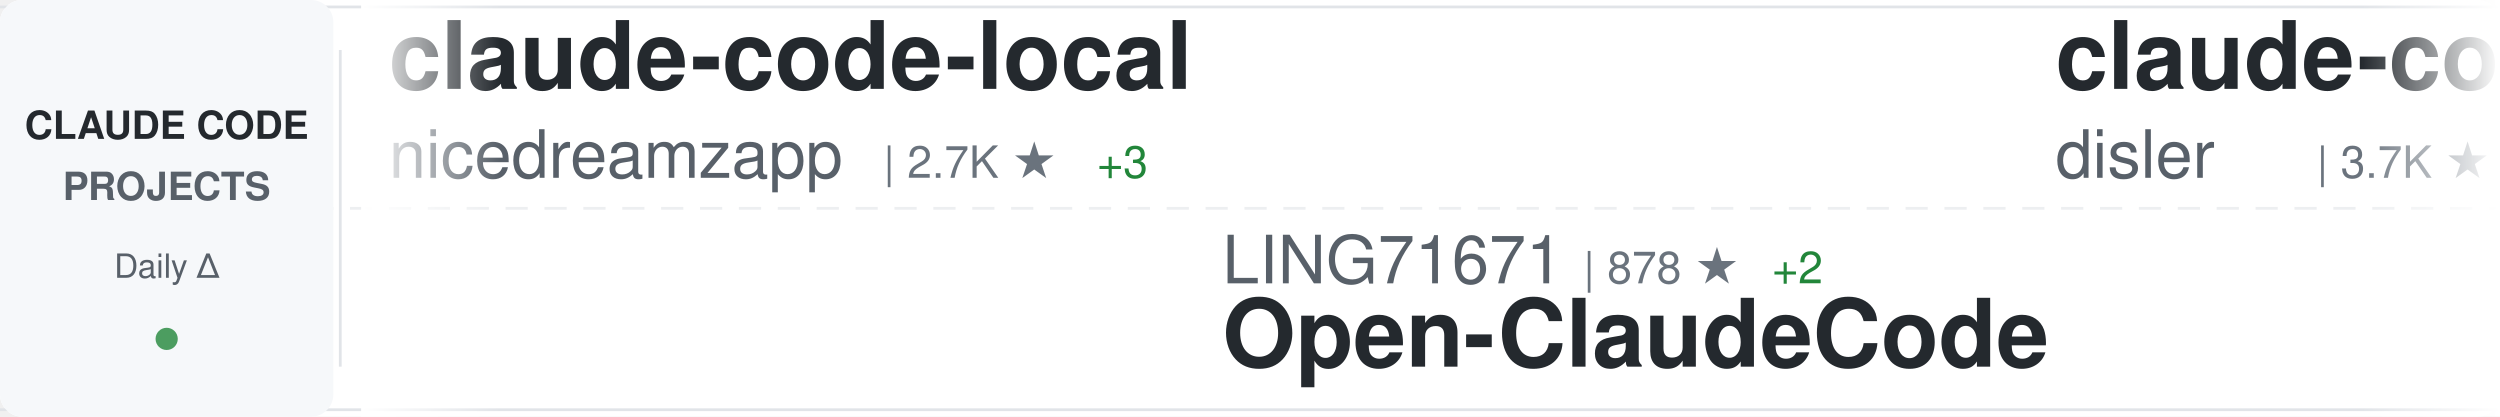
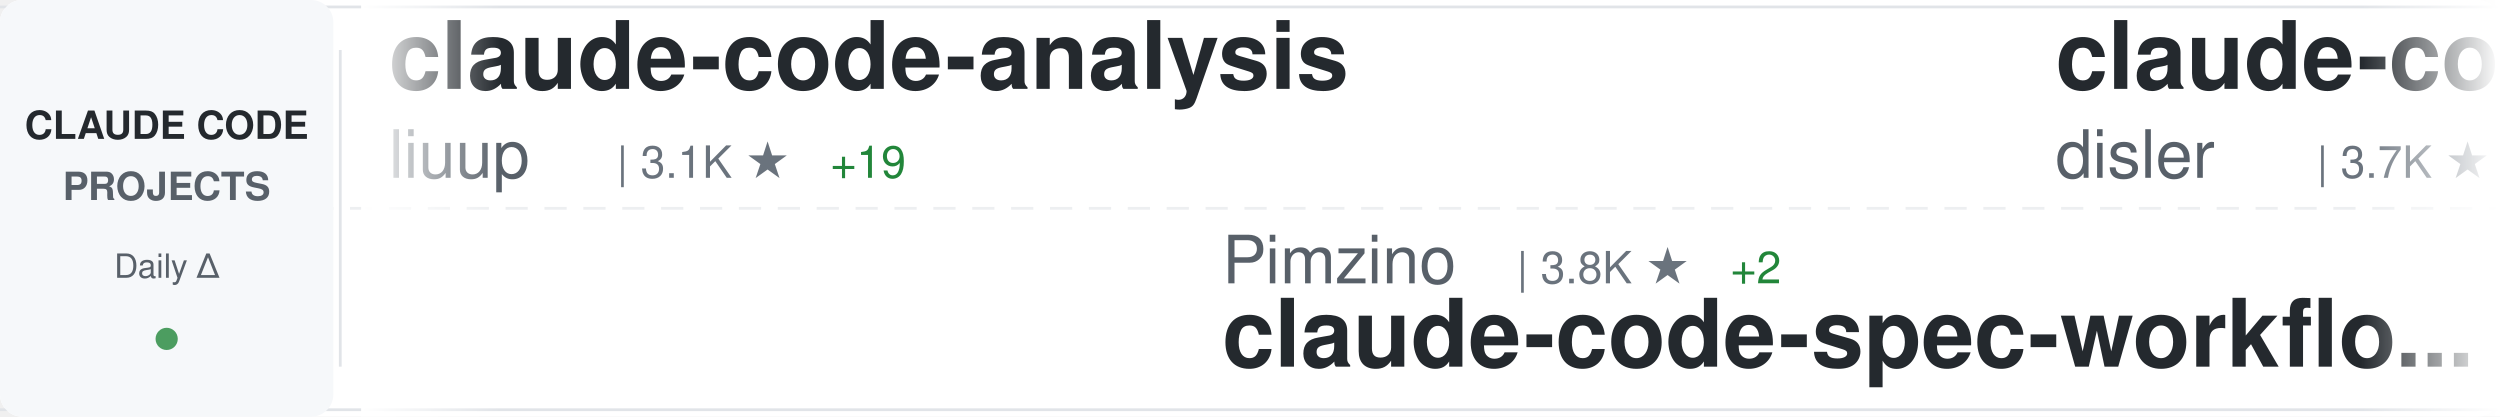
<svg xmlns="http://www.w3.org/2000/svg" width="900" height="150">
  <defs>
    <linearGradient id="awesomeLeftFade" x1="0%" y1="0%" x2="100%" y2="0%">
      <stop offset="0%" style="stop-color:#ffffff;stop-opacity:1" />
      <stop offset="100%" style="stop-color:#ffffff;stop-opacity:0" />
    </linearGradient>
    <linearGradient id="awesomeRightFade" x1="0%" y1="0%" x2="100%" y2="0%">
      <stop offset="0%" style="stop-color:#ffffff;stop-opacity:0" />
      <stop offset="100%" style="stop-color:#ffffff;stop-opacity:1" />
    </linearGradient>
  </defs>
  <rect width="900" height="150" fill="#ffffff" rx="8" />
  <rect x="0" y="2" width="900" height="1" fill="#e1e4e8" />
  <rect x="0" y="147" width="900" height="1" fill="#e1e4e8" />
  <line x1="0" y1="75" x2="900" y2="75" stroke="#e1e4e8" stroke-width="1" stroke-dasharray="8 6" opacity="0.6" />
  <rect x="0" y="0" width="120" height="150" fill="#f6f8fa" rx="8" />
  <text x="60" y="50" font-family="-apple-system, BlinkMacSystemFont, 'Segoe UI', Helvetica, Arial, sans-serif" font-size="14" font-weight="600" fill="#24292e" text-anchor="middle">CLAUDE CODE</text>
  <text x="60" y="72" font-family="-apple-system, BlinkMacSystemFont, 'Segoe UI', Helvetica, Arial, sans-serif" font-size="14" font-weight="600" fill="#586069" text-anchor="middle">PROJECTS</text>
  <text x="60" y="100" font-family="-apple-system, BlinkMacSystemFont, 'Segoe UI', Helvetica, Arial, sans-serif" font-size="12" font-weight="500" fill="#586069" text-anchor="middle">Daily Δ</text>
  <circle cx="60" cy="122" r="4" fill="#22863a" opacity="0.8" />
  <rect x="122" y="18" width="1" height="114" fill="#e1e4e8" />
  <clipPath id="awesomeTickerClip">
    <rect x="130" y="0" width="770" height="150" />
  </clipPath>
  <g clip-path="url(#awesomeTickerClip)">
    <g id="awesomeTickerItems">
      <animateTransform attributeName="transform" attributeType="XML" type="translate" from="0 0" to="-3000 0" dur="54s" repeatCount="indefinite" />
      <g transform="translate(0, 0)">
-         <text x="140" y="32" font-family="-apple-system, BlinkMacSystemFont, 'Segoe UI', Helvetica, Arial, sans-serif" font-size="34" font-weight="600" fill="#24292e">claude-code-local</text>
-         <text x="140" y="64" font-family="-apple-system, BlinkMacSystemFont, 'Segoe UI', Helvetica, Arial, sans-serif" font-size="24" font-weight="400" fill="#586069">nicedreamzapp</text>
-         <text x="318" y="64" font-family="-apple-system, BlinkMacSystemFont, 'Segoe UI', Helvetica, Arial, sans-serif" font-size="16" font-weight="500" fill="#6a737d">| 2.7K ★</text>
-         <text x="395" y="64" font-family="-apple-system, BlinkMacSystemFont, 'Segoe UI', Helvetica, Arial, sans-serif" font-size="16" font-weight="500" fill="#22863a"> +3</text>
+         <text x="140" y="32" font-family="-apple-system, BlinkMacSystemFont, 'Segoe UI', Helvetica, Arial, sans-serif" font-size="34" font-weight="600" fill="#24292e">claude-code-analysis</text>
+         <text x="140" y="64" font-family="-apple-system, BlinkMacSystemFont, 'Segoe UI', Helvetica, Arial, sans-serif" font-size="24" font-weight="400" fill="#586069">liuup</text>
+         <text x="222" y="64" font-family="-apple-system, BlinkMacSystemFont, 'Segoe UI', Helvetica, Arial, sans-serif" font-size="16" font-weight="500" fill="#6a737d">| 3.1K ★</text>
+         <text x="299" y="64" font-family="-apple-system, BlinkMacSystemFont, 'Segoe UI', Helvetica, Arial, sans-serif" font-size="16" font-weight="500" fill="#22863a"> +19</text>
      </g>
      <g transform="translate(300, 0)">
-         <text x="140" y="102" font-family="-apple-system, BlinkMacSystemFont, 'Segoe UI', Helvetica, Arial, sans-serif" font-size="24" font-weight="400" fill="#586069">LING71671</text>
-         <text x="270" y="102" font-family="-apple-system, BlinkMacSystemFont, 'Segoe UI', Helvetica, Arial, sans-serif" font-size="16" font-weight="500" fill="#6a737d">| 878 ★</text>
-         <text x="338" y="102" font-family="-apple-system, BlinkMacSystemFont, 'Segoe UI', Helvetica, Arial, sans-serif" font-size="16" font-weight="500" fill="#22863a"> +2</text>
-         <text x="140" y="132" font-family="-apple-system, BlinkMacSystemFont, 'Segoe UI', Helvetica, Arial, sans-serif" font-size="34" font-weight="600" fill="#24292e">Open-ClaudeCode</text>
+         <text x="140" y="102" font-family="-apple-system, BlinkMacSystemFont, 'Segoe UI', Helvetica, Arial, sans-serif" font-size="24" font-weight="400" fill="#586069">Pimzino</text>
+         <text x="246" y="102" font-family="-apple-system, BlinkMacSystemFont, 'Segoe UI', Helvetica, Arial, sans-serif" font-size="16" font-weight="500" fill="#6a737d">| 3.8K ★</text>
+         <text x="323" y="102" font-family="-apple-system, BlinkMacSystemFont, 'Segoe UI', Helvetica, Arial, sans-serif" font-size="16" font-weight="500" fill="#22863a"> +2</text>
+         <text x="140" y="132" font-family="-apple-system, BlinkMacSystemFont, 'Segoe UI', Helvetica, Arial, sans-serif" font-size="34" font-weight="600" fill="#24292e">claude-code-spec-workflo...</text>
      </g>
      <g transform="translate(600, 0)">
        <text x="140" y="32" font-family="-apple-system, BlinkMacSystemFont, 'Segoe UI', Helvetica, Arial, sans-serif" font-size="34" font-weight="600" fill="#24292e">claude-code-hooks-master...</text>
        <text x="140" y="64" font-family="-apple-system, BlinkMacSystemFont, 'Segoe UI', Helvetica, Arial, sans-serif" font-size="24" font-weight="400" fill="#586069">disler</text>
        <text x="234" y="64" font-family="-apple-system, BlinkMacSystemFont, 'Segoe UI', Helvetica, Arial, sans-serif" font-size="16" font-weight="500" fill="#6a737d">| 3.7K ★</text>
-         <text x="311" y="64" font-family="-apple-system, BlinkMacSystemFont, 'Segoe UI', Helvetica, Arial, sans-serif" font-size="16" font-weight="500" fill="#22863a"> +4</text>
+         <text x="311" y="64" font-family="-apple-system, BlinkMacSystemFont, 'Segoe UI', Helvetica, Arial, sans-serif" font-size="16" font-weight="500" fill="#22863a"> +6</text>
      </g>
      <g transform="translate(900, 0)">
-         <text x="140" y="102" font-family="-apple-system, BlinkMacSystemFont, 'Segoe UI', Helvetica, Arial, sans-serif" font-size="24" font-weight="400" fill="#586069">shareAI-lab</text>
-         <text x="294" y="102" font-family="-apple-system, BlinkMacSystemFont, 'Segoe UI', Helvetica, Arial, sans-serif" font-size="16" font-weight="500" fill="#6a737d">| 65.9K ★</text>
-         <text x="380" y="102" font-family="-apple-system, BlinkMacSystemFont, 'Segoe UI', Helvetica, Arial, sans-serif" font-size="16" font-weight="500" fill="#22863a"> +232</text>
-         <text x="140" y="132" font-family="-apple-system, BlinkMacSystemFont, 'Segoe UI', Helvetica, Arial, sans-serif" font-size="34" font-weight="600" fill="#24292e">learn-claude-code</text>
+         <text x="140" y="102" font-family="-apple-system, BlinkMacSystemFont, 'Segoe UI', Helvetica, Arial, sans-serif" font-size="24" font-weight="400" fill="#586069">lst97</text>
+         <text x="222" y="102" font-family="-apple-system, BlinkMacSystemFont, 'Segoe UI', Helvetica, Arial, sans-serif" font-size="16" font-weight="500" fill="#6a737d">| 1.6K ★</text>
+         <text x="299" y="102" font-family="-apple-system, BlinkMacSystemFont, 'Segoe UI', Helvetica, Arial, sans-serif" font-size="16" font-weight="500" fill="#22863a"> +1</text>
+         <text x="140" y="132" font-family="-apple-system, BlinkMacSystemFont, 'Segoe UI', Helvetica, Arial, sans-serif" font-size="34" font-weight="600" fill="#24292e">claude-code-sub-agents</text>
      </g>
      <g transform="translate(1200, 0)">
-         <text x="140" y="32" font-family="-apple-system, BlinkMacSystemFont, 'Segoe UI', Helvetica, Arial, sans-serif" font-size="34" font-weight="600" fill="#24292e">how-claude-code-works</text>
-         <text x="140" y="64" font-family="-apple-system, BlinkMacSystemFont, 'Segoe UI', Helvetica, Arial, sans-serif" font-size="24" font-weight="400" fill="#586069">Windy3f3f3f3f</text>
-         <text x="318" y="64" font-family="-apple-system, BlinkMacSystemFont, 'Segoe UI', Helvetica, Arial, sans-serif" font-size="16" font-weight="500" fill="#6a737d">| 2.6K ★</text>
-         <text x="395" y="64" font-family="-apple-system, BlinkMacSystemFont, 'Segoe UI', Helvetica, Arial, sans-serif" font-size="16" font-weight="500" fill="#22863a"> +11</text>
+         <text x="140" y="32" font-family="-apple-system, BlinkMacSystemFont, 'Segoe UI', Helvetica, Arial, sans-serif" font-size="34" font-weight="600" fill="#24292e">claude-code-engineering</text>
+         <text x="140" y="64" font-family="-apple-system, BlinkMacSystemFont, 'Segoe UI', Helvetica, Arial, sans-serif" font-size="24" font-weight="400" fill="#586069">huangjia2019</text>
+         <text x="306" y="64" font-family="-apple-system, BlinkMacSystemFont, 'Segoe UI', Helvetica, Arial, sans-serif" font-size="16" font-weight="500" fill="#6a737d">| 819 ★</text>
+         <text x="374" y="64" font-family="-apple-system, BlinkMacSystemFont, 'Segoe UI', Helvetica, Arial, sans-serif" font-size="16" font-weight="500" fill="#22863a"> +10</text>
      </g>
      <g transform="translate(1500, 0)">
-         <text x="140" y="102" font-family="-apple-system, BlinkMacSystemFont, 'Segoe UI', Helvetica, Arial, sans-serif" font-size="24" font-weight="400" fill="#586069">liuup</text>
-         <text x="222" y="102" font-family="-apple-system, BlinkMacSystemFont, 'Segoe UI', Helvetica, Arial, sans-serif" font-size="16" font-weight="500" fill="#6a737d">| 3.1K ★</text>
-         <text x="299" y="102" font-family="-apple-system, BlinkMacSystemFont, 'Segoe UI', Helvetica, Arial, sans-serif" font-size="16" font-weight="500" fill="#22863a"> +19</text>
-         <text x="140" y="132" font-family="-apple-system, BlinkMacSystemFont, 'Segoe UI', Helvetica, Arial, sans-serif" font-size="34" font-weight="600" fill="#24292e">claude-code-analysis</text>
+         <text x="140" y="102" font-family="-apple-system, BlinkMacSystemFont, 'Segoe UI', Helvetica, Arial, sans-serif" font-size="24" font-weight="400" fill="#586069">zstmfhy</text>
+         <text x="246" y="102" font-family="-apple-system, BlinkMacSystemFont, 'Segoe UI', Helvetica, Arial, sans-serif" font-size="16" font-weight="500" fill="#6a737d">| 190 ★</text>
+         <text x="140" y="132" font-family="-apple-system, BlinkMacSystemFont, 'Segoe UI', Helvetica, Arial, sans-serif" font-size="34" font-weight="600" fill="#24292e">Claude-code</text>
      </g>
      <g transform="translate(1800, 0)">
-         <text x="140" y="32" font-family="-apple-system, BlinkMacSystemFont, 'Segoe UI', Helvetica, Arial, sans-serif" font-size="34" font-weight="600" fill="#24292e">Claude-Code-Workflow</text>
-         <text x="140" y="64" font-family="-apple-system, BlinkMacSystemFont, 'Segoe UI', Helvetica, Arial, sans-serif" font-size="24" font-weight="400" fill="#586069">catlog22</text>
-         <text x="258" y="64" font-family="-apple-system, BlinkMacSystemFont, 'Segoe UI', Helvetica, Arial, sans-serif" font-size="16" font-weight="500" fill="#6a737d">| 2.1K ★</text>
-         <text x="335" y="64" font-family="-apple-system, BlinkMacSystemFont, 'Segoe UI', Helvetica, Arial, sans-serif" font-size="16" font-weight="500" fill="#22863a"> +2</text>
+         <text x="140" y="32" font-family="-apple-system, BlinkMacSystemFont, 'Segoe UI', Helvetica, Arial, sans-serif" font-size="34" font-weight="600" fill="#24292e">claude-code-source</text>
+         <text x="140" y="64" font-family="-apple-system, BlinkMacSystemFont, 'Segoe UI', Helvetica, Arial, sans-serif" font-size="24" font-weight="400" fill="#586069">AprilNEA</text>
+         <text x="258" y="64" font-family="-apple-system, BlinkMacSystemFont, 'Segoe UI', Helvetica, Arial, sans-serif" font-size="16" font-weight="500" fill="#6a737d">| 385 ★</text>
      </g>
      <g transform="translate(2100, 0)">
-         <text x="140" y="102" font-family="-apple-system, BlinkMacSystemFont, 'Segoe UI', Helvetica, Arial, sans-serif" font-size="24" font-weight="400" fill="#586069">anthropics</text>
-         <text x="282" y="102" font-family="-apple-system, BlinkMacSystemFont, 'Segoe UI', Helvetica, Arial, sans-serif" font-size="16" font-weight="500" fill="#6a737d">| 5.2K ★</text>
-         <text x="359" y="102" font-family="-apple-system, BlinkMacSystemFont, 'Segoe UI', Helvetica, Arial, sans-serif" font-size="16" font-weight="500" fill="#22863a"> +36</text>
-         <text x="140" y="132" font-family="-apple-system, BlinkMacSystemFont, 'Segoe UI', Helvetica, Arial, sans-serif" font-size="34" font-weight="600" fill="#24292e">claude-code-security-rev...</text>
+         <text x="140" y="102" font-family="-apple-system, BlinkMacSystemFont, 'Segoe UI', Helvetica, Arial, sans-serif" font-size="24" font-weight="400" fill="#586069">ChrisWiles</text>
+         <text x="282" y="102" font-family="-apple-system, BlinkMacSystemFont, 'Segoe UI', Helvetica, Arial, sans-serif" font-size="16" font-weight="500" fill="#6a737d">| 5.9K ★</text>
+         <text x="359" y="102" font-family="-apple-system, BlinkMacSystemFont, 'Segoe UI', Helvetica, Arial, sans-serif" font-size="16" font-weight="500" fill="#22863a"> +4</text>
+         <text x="140" y="132" font-family="-apple-system, BlinkMacSystemFont, 'Segoe UI', Helvetica, Arial, sans-serif" font-size="34" font-weight="600" fill="#24292e">claude-code-showcase</text>
      </g>
      <g transform="translate(2400, 0)">
-         <text x="140" y="32" font-family="-apple-system, BlinkMacSystemFont, 'Segoe UI', Helvetica, Arial, sans-serif" font-size="34" font-weight="600" fill="#24292e">claude-code-sourcemap</text>
-         <text x="140" y="64" font-family="-apple-system, BlinkMacSystemFont, 'Segoe UI', Helvetica, Arial, sans-serif" font-size="24" font-weight="400" fill="#586069">ChinaSiro</text>
-         <text x="270" y="64" font-family="-apple-system, BlinkMacSystemFont, 'Segoe UI', Helvetica, Arial, sans-serif" font-size="16" font-weight="500" fill="#6a737d">| 9.4K ★</text>
-         <text x="347" y="64" font-family="-apple-system, BlinkMacSystemFont, 'Segoe UI', Helvetica, Arial, sans-serif" font-size="16" font-weight="500" fill="#22863a"> +11</text>
+         <text x="140" y="32" font-family="-apple-system, BlinkMacSystemFont, 'Segoe UI', Helvetica, Arial, sans-serif" font-size="34" font-weight="600" fill="#24292e">claude-code-rust</text>
+         <text x="140" y="64" font-family="-apple-system, BlinkMacSystemFont, 'Segoe UI', Helvetica, Arial, sans-serif" font-size="24" font-weight="400" fill="#586069">lorryjovens-hub</text>
+         <text x="342" y="64" font-family="-apple-system, BlinkMacSystemFont, 'Segoe UI', Helvetica, Arial, sans-serif" font-size="16" font-weight="500" fill="#6a737d">| 1.6K ★</text>
      </g>
      <g transform="translate(2700, 0)">
-         <text x="140" y="102" font-family="-apple-system, BlinkMacSystemFont, 'Segoe UI', Helvetica, Arial, sans-serif" font-size="24" font-weight="400" fill="#586069">carlvellotti</text>
-         <text x="306" y="102" font-family="-apple-system, BlinkMacSystemFont, 'Segoe UI', Helvetica, Arial, sans-serif" font-size="16" font-weight="500" fill="#6a737d">| 2.1K ★</text>
-         <text x="383" y="102" font-family="-apple-system, BlinkMacSystemFont, 'Segoe UI', Helvetica, Arial, sans-serif" font-size="16" font-weight="500" fill="#22863a"> +2</text>
-         <text x="140" y="132" font-family="-apple-system, BlinkMacSystemFont, 'Segoe UI', Helvetica, Arial, sans-serif" font-size="34" font-weight="600" fill="#24292e">claude-code-pm-course</text>
+         <text x="140" y="102" font-family="-apple-system, BlinkMacSystemFont, 'Segoe UI', Helvetica, Arial, sans-serif" font-size="24" font-weight="400" fill="#586069">centminmod</text>
+         <text x="282" y="102" font-family="-apple-system, BlinkMacSystemFont, 'Segoe UI', Helvetica, Arial, sans-serif" font-size="16" font-weight="500" fill="#6a737d">| 2.4K ★</text>
+         <text x="359" y="102" font-family="-apple-system, BlinkMacSystemFont, 'Segoe UI', Helvetica, Arial, sans-serif" font-size="16" font-weight="500" fill="#22863a"> +1</text>
+         <text x="140" y="132" font-family="-apple-system, BlinkMacSystemFont, 'Segoe UI', Helvetica, Arial, sans-serif" font-size="34" font-weight="600" fill="#24292e">my-claude-code-setup</text>
      </g>
      <g transform="translate(3000, 0)">
-         <text x="140" y="32" font-family="-apple-system, BlinkMacSystemFont, 'Segoe UI', Helvetica, Arial, sans-serif" font-size="34" font-weight="600" fill="#24292e">claude-code-local</text>
-         <text x="140" y="64" font-family="-apple-system, BlinkMacSystemFont, 'Segoe UI', Helvetica, Arial, sans-serif" font-size="24" font-weight="400" fill="#586069">nicedreamzapp</text>
-         <text x="318" y="64" font-family="-apple-system, BlinkMacSystemFont, 'Segoe UI', Helvetica, Arial, sans-serif" font-size="16" font-weight="500" fill="#6a737d">| 2.7K ★</text>
-         <text x="395" y="64" font-family="-apple-system, BlinkMacSystemFont, 'Segoe UI', Helvetica, Arial, sans-serif" font-size="16" font-weight="500" fill="#22863a"> +3</text>
+         <text x="140" y="32" font-family="-apple-system, BlinkMacSystemFont, 'Segoe UI', Helvetica, Arial, sans-serif" font-size="34" font-weight="600" fill="#24292e">claude-code-analysis</text>
+         <text x="140" y="64" font-family="-apple-system, BlinkMacSystemFont, 'Segoe UI', Helvetica, Arial, sans-serif" font-size="24" font-weight="400" fill="#586069">liuup</text>
+         <text x="222" y="64" font-family="-apple-system, BlinkMacSystemFont, 'Segoe UI', Helvetica, Arial, sans-serif" font-size="16" font-weight="500" fill="#6a737d">| 3.1K ★</text>
+         <text x="299" y="64" font-family="-apple-system, BlinkMacSystemFont, 'Segoe UI', Helvetica, Arial, sans-serif" font-size="16" font-weight="500" fill="#22863a"> +19</text>
      </g>
      <g transform="translate(3300, 0)">
-         <text x="140" y="102" font-family="-apple-system, BlinkMacSystemFont, 'Segoe UI', Helvetica, Arial, sans-serif" font-size="24" font-weight="400" fill="#586069">LING71671</text>
-         <text x="270" y="102" font-family="-apple-system, BlinkMacSystemFont, 'Segoe UI', Helvetica, Arial, sans-serif" font-size="16" font-weight="500" fill="#6a737d">| 878 ★</text>
-         <text x="338" y="102" font-family="-apple-system, BlinkMacSystemFont, 'Segoe UI', Helvetica, Arial, sans-serif" font-size="16" font-weight="500" fill="#22863a"> +2</text>
-         <text x="140" y="132" font-family="-apple-system, BlinkMacSystemFont, 'Segoe UI', Helvetica, Arial, sans-serif" font-size="34" font-weight="600" fill="#24292e">Open-ClaudeCode</text>
+         <text x="140" y="102" font-family="-apple-system, BlinkMacSystemFont, 'Segoe UI', Helvetica, Arial, sans-serif" font-size="24" font-weight="400" fill="#586069">Pimzino</text>
+         <text x="246" y="102" font-family="-apple-system, BlinkMacSystemFont, 'Segoe UI', Helvetica, Arial, sans-serif" font-size="16" font-weight="500" fill="#6a737d">| 3.8K ★</text>
+         <text x="323" y="102" font-family="-apple-system, BlinkMacSystemFont, 'Segoe UI', Helvetica, Arial, sans-serif" font-size="16" font-weight="500" fill="#22863a"> +2</text>
+         <text x="140" y="132" font-family="-apple-system, BlinkMacSystemFont, 'Segoe UI', Helvetica, Arial, sans-serif" font-size="34" font-weight="600" fill="#24292e">claude-code-spec-workflo...</text>
      </g>
      <g transform="translate(3600, 0)">
        <text x="140" y="32" font-family="-apple-system, BlinkMacSystemFont, 'Segoe UI', Helvetica, Arial, sans-serif" font-size="34" font-weight="600" fill="#24292e">claude-code-hooks-master...</text>
        <text x="140" y="64" font-family="-apple-system, BlinkMacSystemFont, 'Segoe UI', Helvetica, Arial, sans-serif" font-size="24" font-weight="400" fill="#586069">disler</text>
        <text x="234" y="64" font-family="-apple-system, BlinkMacSystemFont, 'Segoe UI', Helvetica, Arial, sans-serif" font-size="16" font-weight="500" fill="#6a737d">| 3.7K ★</text>
-         <text x="311" y="64" font-family="-apple-system, BlinkMacSystemFont, 'Segoe UI', Helvetica, Arial, sans-serif" font-size="16" font-weight="500" fill="#22863a"> +4</text>
+         <text x="311" y="64" font-family="-apple-system, BlinkMacSystemFont, 'Segoe UI', Helvetica, Arial, sans-serif" font-size="16" font-weight="500" fill="#22863a"> +6</text>
      </g>
      <g transform="translate(3900, 0)">
-         <text x="140" y="102" font-family="-apple-system, BlinkMacSystemFont, 'Segoe UI', Helvetica, Arial, sans-serif" font-size="24" font-weight="400" fill="#586069">shareAI-lab</text>
-         <text x="294" y="102" font-family="-apple-system, BlinkMacSystemFont, 'Segoe UI', Helvetica, Arial, sans-serif" font-size="16" font-weight="500" fill="#6a737d">| 65.9K ★</text>
-         <text x="380" y="102" font-family="-apple-system, BlinkMacSystemFont, 'Segoe UI', Helvetica, Arial, sans-serif" font-size="16" font-weight="500" fill="#22863a"> +232</text>
-         <text x="140" y="132" font-family="-apple-system, BlinkMacSystemFont, 'Segoe UI', Helvetica, Arial, sans-serif" font-size="34" font-weight="600" fill="#24292e">learn-claude-code</text>
+         <text x="140" y="102" font-family="-apple-system, BlinkMacSystemFont, 'Segoe UI', Helvetica, Arial, sans-serif" font-size="24" font-weight="400" fill="#586069">lst97</text>
+         <text x="222" y="102" font-family="-apple-system, BlinkMacSystemFont, 'Segoe UI', Helvetica, Arial, sans-serif" font-size="16" font-weight="500" fill="#6a737d">| 1.6K ★</text>
+         <text x="299" y="102" font-family="-apple-system, BlinkMacSystemFont, 'Segoe UI', Helvetica, Arial, sans-serif" font-size="16" font-weight="500" fill="#22863a"> +1</text>
+         <text x="140" y="132" font-family="-apple-system, BlinkMacSystemFont, 'Segoe UI', Helvetica, Arial, sans-serif" font-size="34" font-weight="600" fill="#24292e">claude-code-sub-agents</text>
      </g>
    </g>
  </g>
  <rect x="130" y="0" width="50" height="150" fill="url(#awesomeLeftFade)" />
  <rect x="850" y="0" width="50" height="150" fill="url(#awesomeRightFade)" />
</svg>
